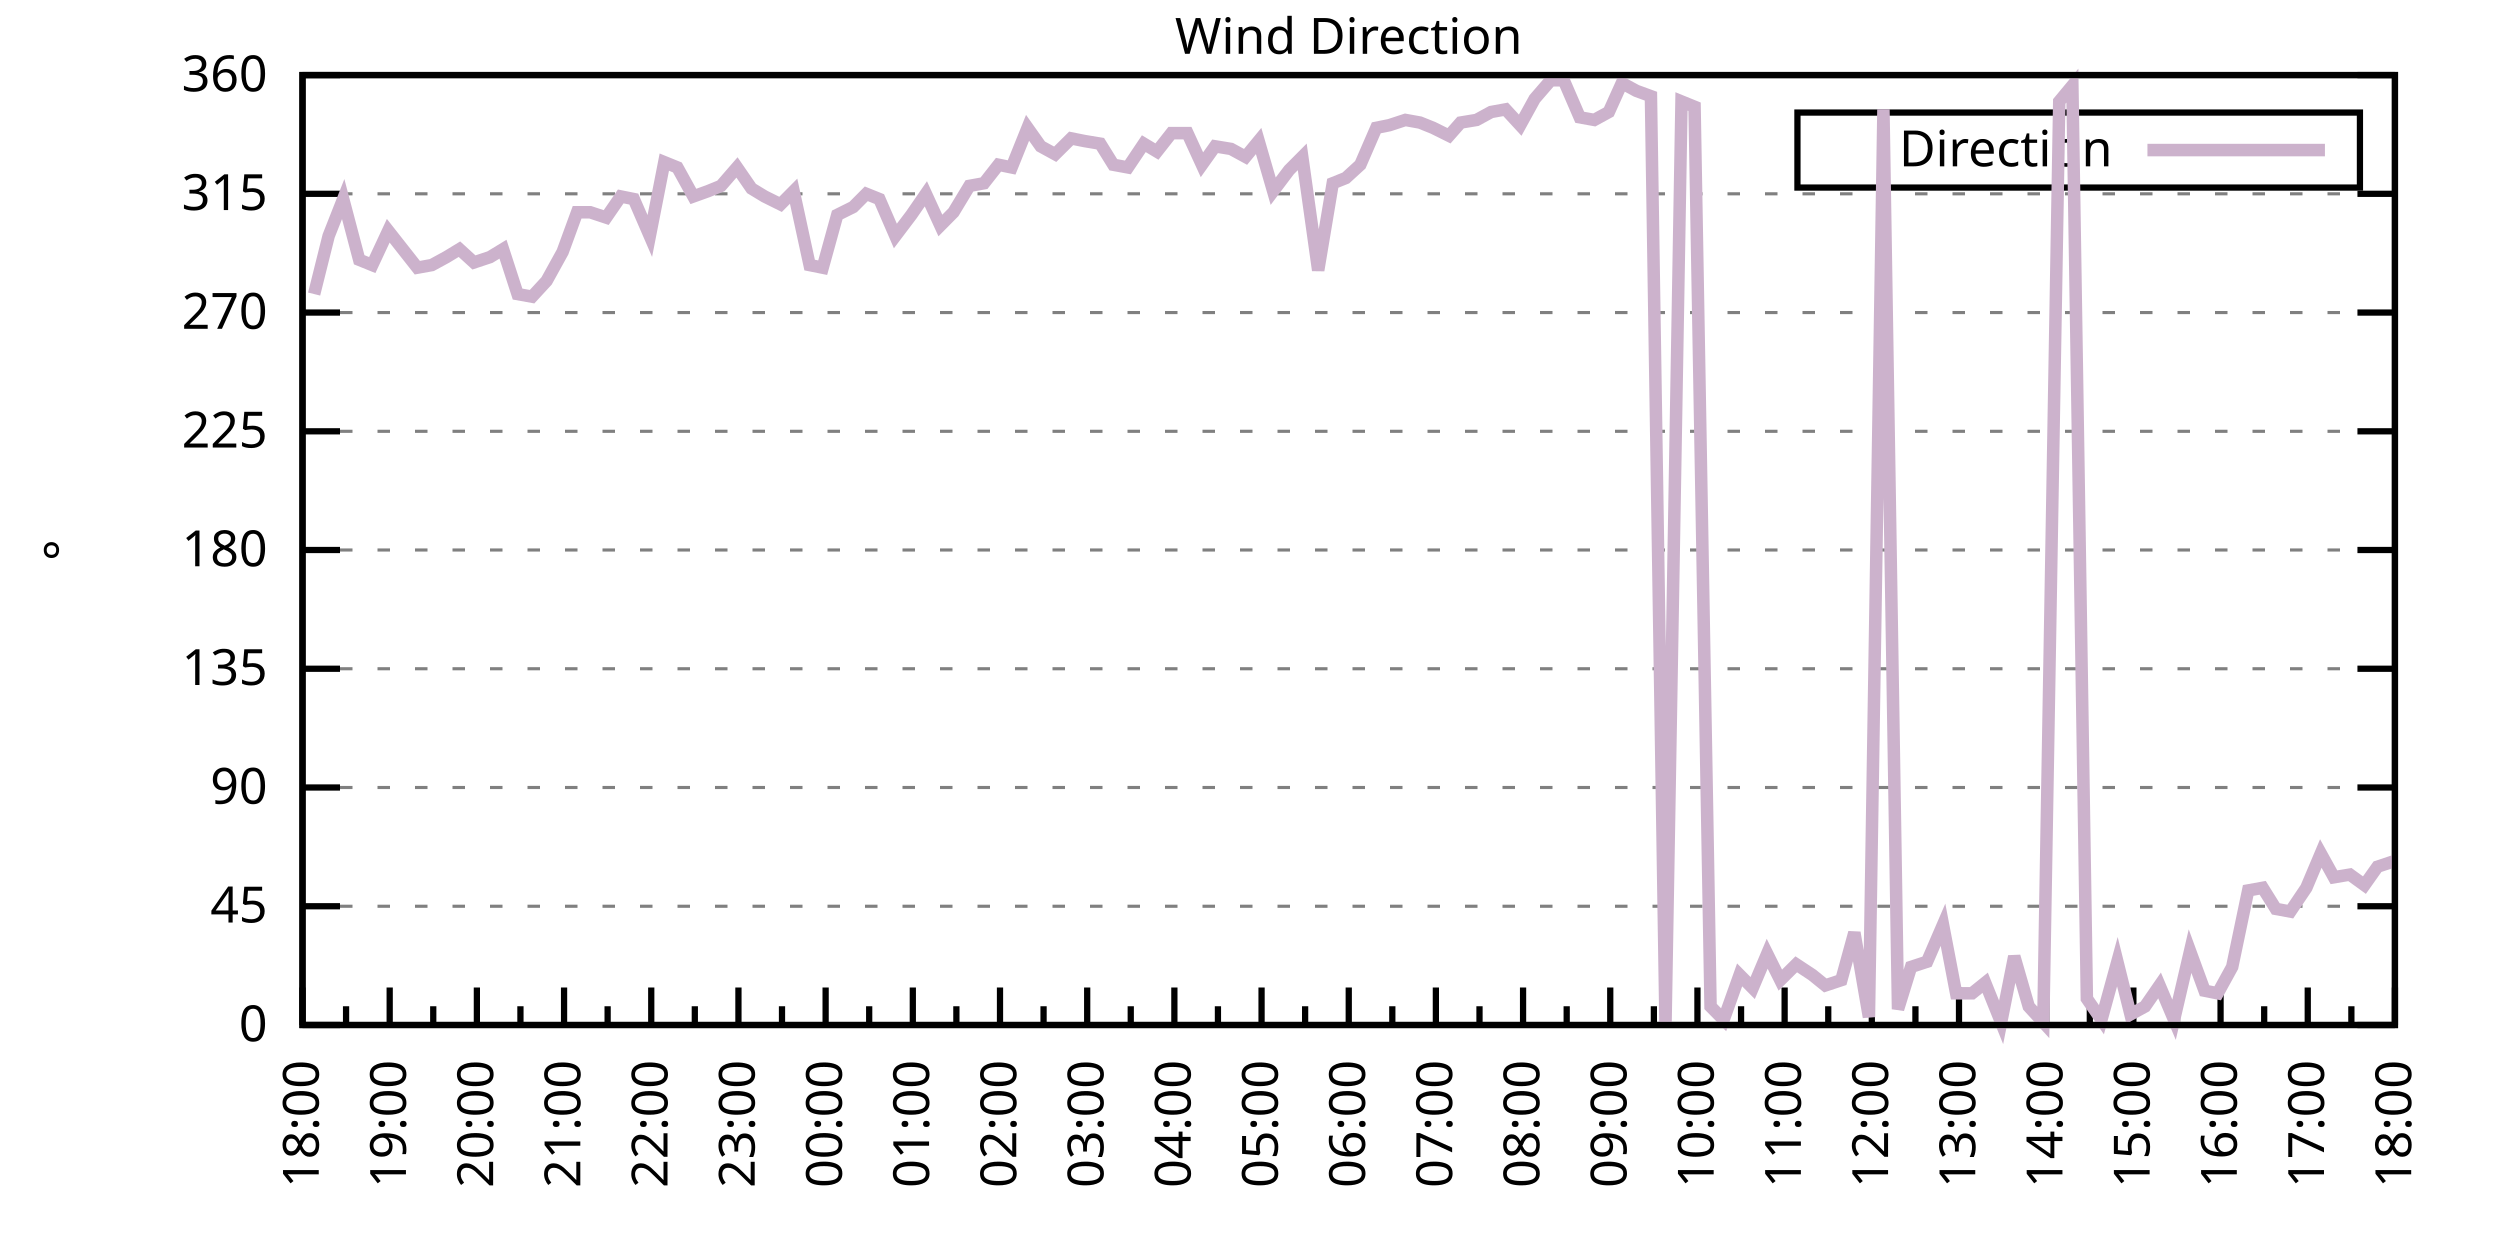
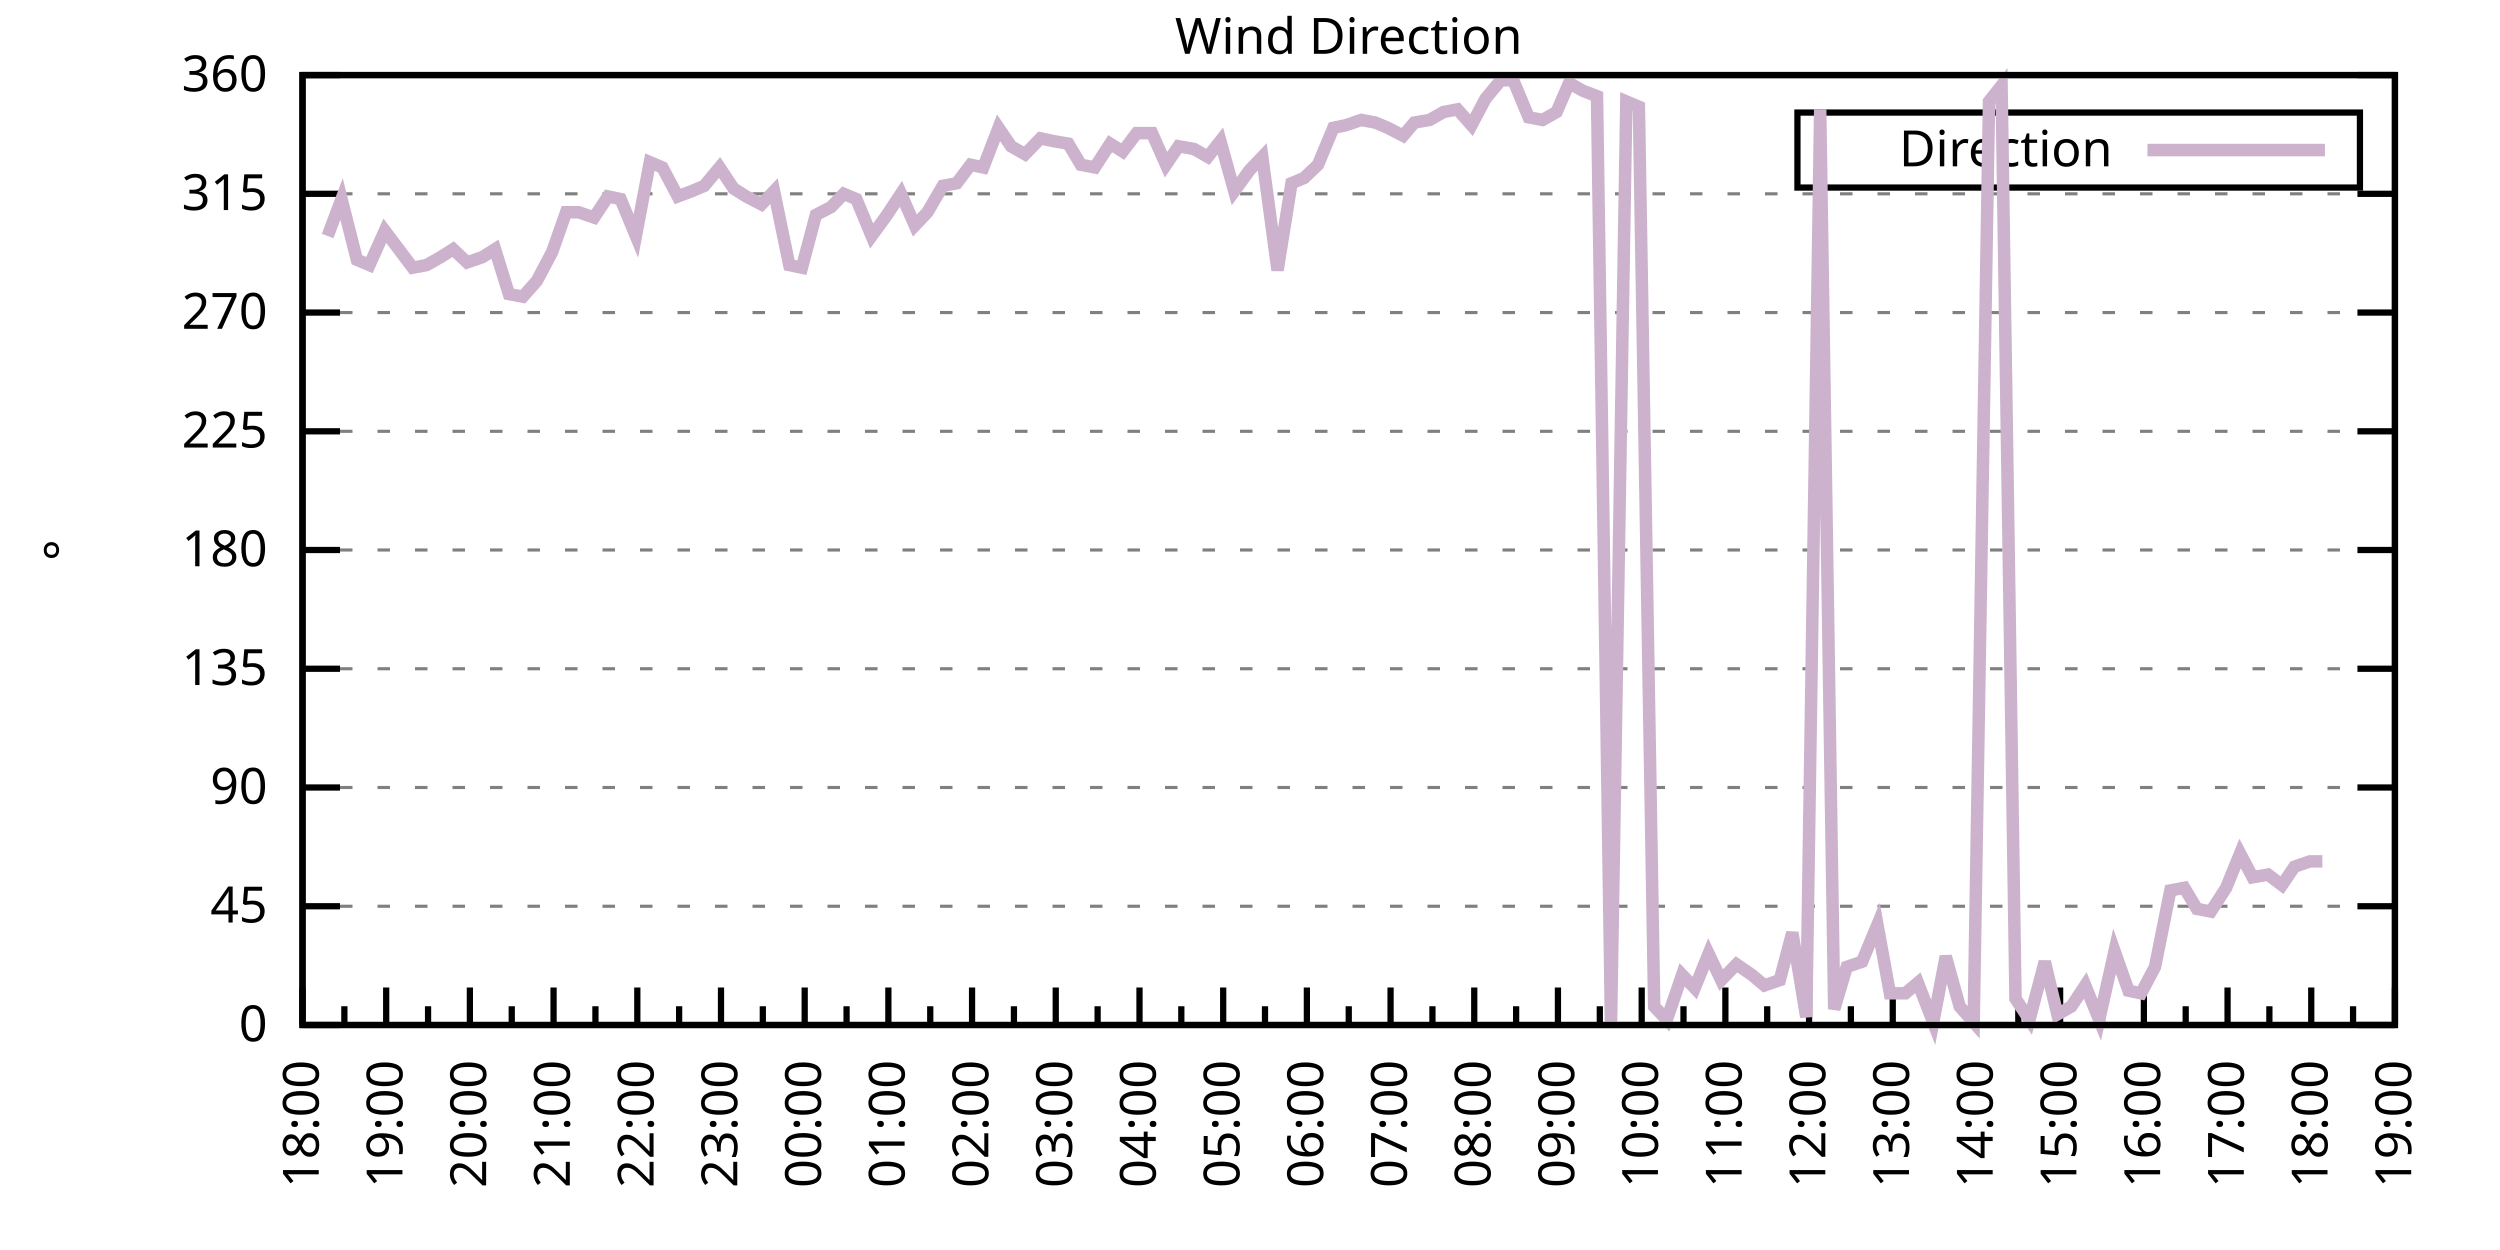
<svg xmlns="http://www.w3.org/2000/svg" xmlns:xlink="http://www.w3.org/1999/xlink" width="400" height="200" viewBox="0 0 400 200">
  <g id="gnuplot_canvas">
    <rect x="0" y="0" width="400" height="200" fill="none" />
    <defs>
      <circle id="gpDot" r="0.5" stroke-width="0.5" stroke="currentColor" />
      <path id="gpPt0" stroke-width="0.333" stroke="currentColor" d="M-1,0 h2 M0,-1 v2" />
      <path id="gpPt1" stroke-width="0.333" stroke="currentColor" d="M-1,-1 L1,1 M1,-1 L-1,1" />
      <path id="gpPt2" stroke-width="0.333" stroke="currentColor" d="M-1,0 L1,0 M0,-1 L0,1 M-1,-1 L1,1 M-1,1 L1,-1" />
      <rect id="gpPt3" stroke-width="0.333" stroke="currentColor" x="-1" y="-1" width="2" height="2" />
      <rect id="gpPt4" stroke-width="0.333" stroke="currentColor" fill="currentColor" x="-1" y="-1" width="2" height="2" />
      <circle id="gpPt5" stroke-width="0.333" stroke="currentColor" cx="0" cy="0" r="1" />
      <use xlink:href="#gpPt5" id="gpPt6" fill="currentColor" stroke="none" />
      <path id="gpPt7" stroke-width="0.333" stroke="currentColor" d="M0,-1.33 L-1.33,0.67 L1.33,0.67 z" />
      <use xlink:href="#gpPt7" id="gpPt8" fill="currentColor" stroke="none" />
      <use xlink:href="#gpPt7" id="gpPt9" stroke="currentColor" transform="rotate(180)" />
      <use xlink:href="#gpPt9" id="gpPt10" fill="currentColor" stroke="none" />
      <use xlink:href="#gpPt3" id="gpPt11" stroke="currentColor" transform="rotate(45)" />
      <use xlink:href="#gpPt11" id="gpPt12" fill="currentColor" stroke="none" />
      <path id="gpPt13" stroke-width="0.333" stroke="currentColor" d="M0,1.330 L1.265,0.411 L0.782,-1.067 L-0.782,-1.076 L-1.265,0.411 z" />
      <use xlink:href="#gpPt13" id="gpPt14" fill="currentColor" stroke="none" />
      <filter id="textbox" filterUnits="objectBoundingBox" x="0" y="0" height="1" width="1">
        <feFlood flood-color="white" flood-opacity="1" result="bgnd" />
        <feComposite in="SourceGraphic" in2="bgnd" operator="atop" />
      </filter>
      <filter id="greybox" filterUnits="objectBoundingBox" x="0" y="0" height="1" width="1">
        <feFlood flood-color="lightgrey" flood-opacity="1" result="grey" />
        <feComposite in="SourceGraphic" in2="grey" operator="atop" />
      </filter>
    </defs>
    <g fill="none" color="white" stroke="currentColor" stroke-width="1.00" stroke-linecap="butt" stroke-linejoin="miter">
</g>
    <g fill="none" color="black" stroke="currentColor" stroke-width="1.00" stroke-linecap="butt" stroke-linejoin="miter">
      <g stroke="none" shape-rendering="crispEdges">
        <polygon fill="rgb(255, 255, 255)" points="48.40,164.00 383.18,164.00 383.18,12.02 48.40,12.02 " />
      </g>
    </g>
    <g fill="none" color="black" stroke="currentColor" stroke-width="1.00" stroke-linecap="butt" stroke-linejoin="miter">
</g>
    <g fill="none" color="black" stroke="black" stroke-width="0.50" stroke-linecap="butt" stroke-linejoin="miter">
</g>
    <g fill="none" color="gray" stroke="currentColor" stroke-width="0.50" stroke-linecap="butt" stroke-linejoin="miter">
      <path stroke="gray" stroke-dasharray="2,4" class="gridline" d="M48.40,164.00 L383.19,164.00  " />
    </g>
    <g fill="none" color="gray" stroke="gray" stroke-width="1.00" stroke-linecap="butt" stroke-linejoin="miter">
</g>
    <g fill="none" color="black" stroke="currentColor" stroke-width="1.00" stroke-linecap="butt" stroke-linejoin="miter">
      <path stroke="black" d="M48.40,164.00 L54.40,164.00 M383.19,164.00 L377.19,164.00  " />
      <g transform="translate(42.80,166.60)" stroke="none" fill="black" font-family="Sans" font-size="8.00" text-anchor="end">
        <text>
          <tspan font-family="Sans"> 0</tspan>
        </text>
      </g>
    </g>
    <g fill="none" color="black" stroke="currentColor" stroke-width="1.00" stroke-linecap="butt" stroke-linejoin="miter">
</g>
    <g fill="none" color="black" stroke="black" stroke-width="0.50" stroke-linecap="butt" stroke-linejoin="miter">
</g>
    <g fill="none" color="gray" stroke="currentColor" stroke-width="0.50" stroke-linecap="butt" stroke-linejoin="miter">
      <path stroke="gray" stroke-dasharray="2,4" class="gridline" d="M48.40,145.00 L383.19,145.00  " />
    </g>
    <g fill="none" color="gray" stroke="gray" stroke-width="1.00" stroke-linecap="butt" stroke-linejoin="miter">
</g>
    <g fill="none" color="black" stroke="currentColor" stroke-width="1.00" stroke-linecap="butt" stroke-linejoin="miter">
      <path stroke="black" d="M48.40,145.00 L54.40,145.00 M383.19,145.00 L377.19,145.00  " />
      <g transform="translate(42.80,147.60)" stroke="none" fill="black" font-family="Sans" font-size="8.00" text-anchor="end">
        <text>
          <tspan font-family="Sans"> 45</tspan>
        </text>
      </g>
    </g>
    <g fill="none" color="black" stroke="currentColor" stroke-width="1.00" stroke-linecap="butt" stroke-linejoin="miter">
</g>
    <g fill="none" color="black" stroke="black" stroke-width="0.50" stroke-linecap="butt" stroke-linejoin="miter">
</g>
    <g fill="none" color="gray" stroke="currentColor" stroke-width="0.50" stroke-linecap="butt" stroke-linejoin="miter">
      <path stroke="gray" stroke-dasharray="2,4" class="gridline" d="M48.40,126.00 L383.19,126.00  " />
    </g>
    <g fill="none" color="gray" stroke="gray" stroke-width="1.00" stroke-linecap="butt" stroke-linejoin="miter">
</g>
    <g fill="none" color="black" stroke="currentColor" stroke-width="1.00" stroke-linecap="butt" stroke-linejoin="miter">
      <path stroke="black" d="M48.40,126.00 L54.40,126.00 M383.19,126.00 L377.19,126.00  " />
      <g transform="translate(42.80,128.60)" stroke="none" fill="black" font-family="Sans" font-size="8.00" text-anchor="end">
        <text>
          <tspan font-family="Sans"> 90</tspan>
        </text>
      </g>
    </g>
    <g fill="none" color="black" stroke="currentColor" stroke-width="1.00" stroke-linecap="butt" stroke-linejoin="miter">
</g>
    <g fill="none" color="black" stroke="black" stroke-width="0.50" stroke-linecap="butt" stroke-linejoin="miter">
</g>
    <g fill="none" color="gray" stroke="currentColor" stroke-width="0.50" stroke-linecap="butt" stroke-linejoin="miter">
      <path stroke="gray" stroke-dasharray="2,4" class="gridline" d="M48.40,107.00 L383.19,107.00  " />
    </g>
    <g fill="none" color="gray" stroke="gray" stroke-width="1.00" stroke-linecap="butt" stroke-linejoin="miter">
</g>
    <g fill="none" color="black" stroke="currentColor" stroke-width="1.00" stroke-linecap="butt" stroke-linejoin="miter">
      <path stroke="black" d="M48.40,107.00 L54.40,107.00 M383.19,107.00 L377.19,107.00  " />
      <g transform="translate(42.80,109.60)" stroke="none" fill="black" font-family="Sans" font-size="8.00" text-anchor="end">
        <text>
          <tspan font-family="Sans"> 135</tspan>
        </text>
      </g>
    </g>
    <g fill="none" color="black" stroke="currentColor" stroke-width="1.00" stroke-linecap="butt" stroke-linejoin="miter">
</g>
    <g fill="none" color="black" stroke="black" stroke-width="0.50" stroke-linecap="butt" stroke-linejoin="miter">
</g>
    <g fill="none" color="gray" stroke="currentColor" stroke-width="0.50" stroke-linecap="butt" stroke-linejoin="miter">
      <path stroke="gray" stroke-dasharray="2,4" class="gridline" d="M48.40,88.00 L383.19,88.00  " />
    </g>
    <g fill="none" color="gray" stroke="gray" stroke-width="1.00" stroke-linecap="butt" stroke-linejoin="miter">
</g>
    <g fill="none" color="black" stroke="currentColor" stroke-width="1.00" stroke-linecap="butt" stroke-linejoin="miter">
      <path stroke="black" d="M48.40,88.00 L54.40,88.00 M383.19,88.00 L377.19,88.00  " />
      <g transform="translate(42.80,90.60)" stroke="none" fill="black" font-family="Sans" font-size="8.00" text-anchor="end">
        <text>
          <tspan font-family="Sans"> 180</tspan>
        </text>
      </g>
    </g>
    <g fill="none" color="black" stroke="currentColor" stroke-width="1.00" stroke-linecap="butt" stroke-linejoin="miter">
</g>
    <g fill="none" color="black" stroke="black" stroke-width="0.50" stroke-linecap="butt" stroke-linejoin="miter">
</g>
    <g fill="none" color="gray" stroke="currentColor" stroke-width="0.50" stroke-linecap="butt" stroke-linejoin="miter">
      <path stroke="gray" stroke-dasharray="2,4" class="gridline" d="M48.40,69.01 L383.19,69.01  " />
    </g>
    <g fill="none" color="gray" stroke="gray" stroke-width="1.00" stroke-linecap="butt" stroke-linejoin="miter">
</g>
    <g fill="none" color="black" stroke="currentColor" stroke-width="1.00" stroke-linecap="butt" stroke-linejoin="miter">
      <path stroke="black" d="M48.40,69.01 L54.40,69.01 M383.19,69.01 L377.19,69.01  " />
      <g transform="translate(42.80,71.61)" stroke="none" fill="black" font-family="Sans" font-size="8.00" text-anchor="end">
        <text>
          <tspan font-family="Sans"> 225</tspan>
        </text>
      </g>
    </g>
    <g fill="none" color="black" stroke="currentColor" stroke-width="1.00" stroke-linecap="butt" stroke-linejoin="miter">
</g>
    <g fill="none" color="black" stroke="black" stroke-width="0.50" stroke-linecap="butt" stroke-linejoin="miter">
</g>
    <g fill="none" color="gray" stroke="currentColor" stroke-width="0.50" stroke-linecap="butt" stroke-linejoin="miter">
      <path stroke="gray" stroke-dasharray="2,4" class="gridline" d="M48.40,50.01 L383.19,50.01  " />
    </g>
    <g fill="none" color="gray" stroke="gray" stroke-width="1.00" stroke-linecap="butt" stroke-linejoin="miter">
</g>
    <g fill="none" color="black" stroke="currentColor" stroke-width="1.00" stroke-linecap="butt" stroke-linejoin="miter">
      <path stroke="black" d="M48.40,50.01 L54.40,50.01 M383.19,50.01 L377.19,50.01  " />
      <g transform="translate(42.80,52.61)" stroke="none" fill="black" font-family="Sans" font-size="8.00" text-anchor="end">
        <text>
          <tspan font-family="Sans"> 270</tspan>
        </text>
      </g>
    </g>
    <g fill="none" color="black" stroke="currentColor" stroke-width="1.00" stroke-linecap="butt" stroke-linejoin="miter">
</g>
    <g fill="none" color="black" stroke="black" stroke-width="0.50" stroke-linecap="butt" stroke-linejoin="miter">
</g>
    <g fill="none" color="gray" stroke="currentColor" stroke-width="0.50" stroke-linecap="butt" stroke-linejoin="miter">
      <path stroke="gray" stroke-dasharray="2,4" class="gridline" d="M48.40,31.01 L383.19,31.01  " />
    </g>
    <g fill="none" color="gray" stroke="gray" stroke-width="1.00" stroke-linecap="butt" stroke-linejoin="miter">
</g>
    <g fill="none" color="black" stroke="currentColor" stroke-width="1.00" stroke-linecap="butt" stroke-linejoin="miter">
      <path stroke="black" d="M48.40,31.01 L54.40,31.01 M383.19,31.01 L377.19,31.01  " />
      <g transform="translate(42.80,33.61)" stroke="none" fill="black" font-family="Sans" font-size="8.00" text-anchor="end">
        <text>
          <tspan font-family="Sans"> 315</tspan>
        </text>
      </g>
    </g>
    <g fill="none" color="black" stroke="currentColor" stroke-width="1.00" stroke-linecap="butt" stroke-linejoin="miter">
</g>
    <g fill="none" color="black" stroke="black" stroke-width="0.50" stroke-linecap="butt" stroke-linejoin="miter">
</g>
    <g fill="none" color="gray" stroke="currentColor" stroke-width="0.50" stroke-linecap="butt" stroke-linejoin="miter">
      <path stroke="gray" stroke-dasharray="2,4" class="gridline" d="M48.40,12.01 L383.19,12.01  " />
    </g>
    <g fill="none" color="gray" stroke="gray" stroke-width="1.00" stroke-linecap="butt" stroke-linejoin="miter">
</g>
    <g fill="none" color="black" stroke="currentColor" stroke-width="1.00" stroke-linecap="butt" stroke-linejoin="miter">
      <path stroke="black" d="M48.40,12.01 L54.40,12.01 M383.19,12.01 L377.19,12.01  " />
      <g transform="translate(42.80,14.61)" stroke="none" fill="black" font-family="Sans" font-size="8.00" text-anchor="end">
        <text>
          <tspan font-family="Sans"> 360</tspan>
        </text>
      </g>
    </g>
    <g fill="none" color="black" stroke="currentColor" stroke-width="1.00" stroke-linecap="butt" stroke-linejoin="miter">
      <path stroke="black" d="M48.40,164.00 L48.40,158.00  " />
      <g transform="translate(51.00,169.60) rotate(270)" stroke="none" fill="black" font-family="Sans" font-size="8.00" text-anchor="end">
        <text>
          <tspan font-family="Sans">18:00</tspan>
        </text>
      </g>
    </g>
    <g fill="none" color="black" stroke="currentColor" stroke-width="1.00" stroke-linecap="butt" stroke-linejoin="miter">
-       <path stroke="black" d="M55.37,164.00 L55.37,161.00 M62.35,164.00 L62.35,158.00  " />
-       <g transform="translate(64.95,169.60) rotate(270)" stroke="none" fill="black" font-family="Sans" font-size="8.00" text-anchor="end">
+       <path stroke="black" d="M55.10,164.00 L55.10,161.00 M61.79,164.00 L61.79,158.00  " />
+       <g transform="translate(64.39,169.60) rotate(270)" stroke="none" fill="black" font-family="Sans" font-size="8.00" text-anchor="end">
        <text>
          <tspan font-family="Sans">19:00</tspan>
        </text>
      </g>
    </g>
    <g fill="none" color="black" stroke="currentColor" stroke-width="1.00" stroke-linecap="butt" stroke-linejoin="miter">
-       <path stroke="black" d="M69.32,164.00 L69.32,161.00 M76.30,164.00 L76.30,158.00  " />
-       <g transform="translate(78.90,169.60) rotate(270)" stroke="none" fill="black" font-family="Sans" font-size="8.00" text-anchor="end">
+       <path stroke="black" d="M68.49,164.00 L68.49,161.00 M75.18,164.00 L75.18,158.00  " />
+       <g transform="translate(77.78,169.60) rotate(270)" stroke="none" fill="black" font-family="Sans" font-size="8.00" text-anchor="end">
        <text>
          <tspan font-family="Sans">20:00</tspan>
        </text>
      </g>
    </g>
    <g fill="none" color="black" stroke="currentColor" stroke-width="1.00" stroke-linecap="butt" stroke-linejoin="miter">
-       <path stroke="black" d="M83.27,164.00 L83.27,161.00 M90.25,164.00 L90.25,158.00  " />
-       <g transform="translate(92.85,169.60) rotate(270)" stroke="none" fill="black" font-family="Sans" font-size="8.00" text-anchor="end">
+       <path stroke="black" d="M81.88,164.00 L81.88,161.00 M88.57,164.00 L88.57,158.00  " />
+       <g transform="translate(91.17,169.60) rotate(270)" stroke="none" fill="black" font-family="Sans" font-size="8.00" text-anchor="end">
        <text>
          <tspan font-family="Sans">21:00</tspan>
        </text>
      </g>
    </g>
    <g fill="none" color="black" stroke="currentColor" stroke-width="1.00" stroke-linecap="butt" stroke-linejoin="miter">
-       <path stroke="black" d="M97.22,164.00 L97.22,161.00 M104.20,164.00 L104.20,158.00  " />
-       <g transform="translate(106.80,169.60) rotate(270)" stroke="none" fill="black" font-family="Sans" font-size="8.00" text-anchor="end">
+       <path stroke="black" d="M95.27,164.00 L95.27,161.00 M101.97,164.00 L101.97,158.00  " />
+       <g transform="translate(104.57,169.60) rotate(270)" stroke="none" fill="black" font-family="Sans" font-size="8.00" text-anchor="end">
        <text>
          <tspan font-family="Sans">22:00</tspan>
        </text>
      </g>
    </g>
    <g fill="none" color="black" stroke="currentColor" stroke-width="1.00" stroke-linecap="butt" stroke-linejoin="miter">
-       <path stroke="black" d="M111.17,164.00 L111.17,161.00 M118.15,164.00 L118.15,158.00  " />
-       <g transform="translate(120.75,169.60) rotate(270)" stroke="none" fill="black" font-family="Sans" font-size="8.00" text-anchor="end">
+       <path stroke="black" d="M108.66,164.00 L108.66,161.00 M115.36,164.00 L115.36,158.00  " />
+       <g transform="translate(117.96,169.60) rotate(270)" stroke="none" fill="black" font-family="Sans" font-size="8.00" text-anchor="end">
        <text>
          <tspan font-family="Sans">23:00</tspan>
        </text>
      </g>
    </g>
    <g fill="none" color="black" stroke="currentColor" stroke-width="1.00" stroke-linecap="butt" stroke-linejoin="miter">
-       <path stroke="black" d="M125.12,164.00 L125.12,161.00 M132.10,164.00 L132.10,158.00  " />
-       <g transform="translate(134.70,169.60) rotate(270)" stroke="none" fill="black" font-family="Sans" font-size="8.00" text-anchor="end">
+       <path stroke="black" d="M122.05,164.00 L122.05,161.00 M128.75,164.00 L128.75,158.00  " />
+       <g transform="translate(131.35,169.60) rotate(270)" stroke="none" fill="black" font-family="Sans" font-size="8.00" text-anchor="end">
        <text>
          <tspan font-family="Sans">00:00</tspan>
        </text>
      </g>
    </g>
    <g fill="none" color="black" stroke="currentColor" stroke-width="1.00" stroke-linecap="butt" stroke-linejoin="miter">
-       <path stroke="black" d="M139.07,164.00 L139.07,161.00 M146.05,164.00 L146.05,158.00  " />
-       <g transform="translate(148.65,169.60) rotate(270)" stroke="none" fill="black" font-family="Sans" font-size="8.00" text-anchor="end">
+       <path stroke="black" d="M135.45,164.00 L135.45,161.00 M142.14,164.00 L142.14,158.00  " />
+       <g transform="translate(144.74,169.60) rotate(270)" stroke="none" fill="black" font-family="Sans" font-size="8.00" text-anchor="end">
        <text>
          <tspan font-family="Sans">01:00</tspan>
        </text>
      </g>
    </g>
    <g fill="none" color="black" stroke="currentColor" stroke-width="1.00" stroke-linecap="butt" stroke-linejoin="miter">
-       <path stroke="black" d="M153.02,164.00 L153.02,161.00 M160.00,164.00 L160.00,158.00  " />
-       <g transform="translate(162.60,169.60) rotate(270)" stroke="none" fill="black" font-family="Sans" font-size="8.00" text-anchor="end">
+       <path stroke="black" d="M148.84,164.00 L148.84,161.00 M155.53,164.00 L155.53,158.00  " />
+       <g transform="translate(158.13,169.60) rotate(270)" stroke="none" fill="black" font-family="Sans" font-size="8.00" text-anchor="end">
        <text>
          <tspan font-family="Sans">02:00</tspan>
        </text>
      </g>
    </g>
    <g fill="none" color="black" stroke="currentColor" stroke-width="1.00" stroke-linecap="butt" stroke-linejoin="miter">
-       <path stroke="black" d="M166.97,164.00 L166.97,161.00 M173.95,164.00 L173.95,158.00  " />
-       <g transform="translate(176.55,169.60) rotate(270)" stroke="none" fill="black" font-family="Sans" font-size="8.00" text-anchor="end">
+       <path stroke="black" d="M162.23,164.00 L162.23,161.00 M168.92,164.00 L168.92,158.00  " />
+       <g transform="translate(171.52,169.60) rotate(270)" stroke="none" fill="black" font-family="Sans" font-size="8.00" text-anchor="end">
        <text>
          <tspan font-family="Sans">03:00</tspan>
        </text>
      </g>
    </g>
    <g fill="none" color="black" stroke="currentColor" stroke-width="1.00" stroke-linecap="butt" stroke-linejoin="miter">
-       <path stroke="black" d="M180.92,164.00 L180.92,161.00 M187.90,164.00 L187.90,158.00  " />
-       <g transform="translate(190.50,169.60) rotate(270)" stroke="none" fill="black" font-family="Sans" font-size="8.00" text-anchor="end">
+       <path stroke="black" d="M175.62,164.00 L175.62,161.00 M182.32,164.00 L182.32,158.00  " />
+       <g transform="translate(184.92,169.60) rotate(270)" stroke="none" fill="black" font-family="Sans" font-size="8.00" text-anchor="end">
        <text>
          <tspan font-family="Sans">04:00</tspan>
        </text>
      </g>
    </g>
    <g fill="none" color="black" stroke="currentColor" stroke-width="1.00" stroke-linecap="butt" stroke-linejoin="miter">
-       <path stroke="black" d="M194.87,164.00 L194.87,161.00 M201.85,164.00 L201.85,158.00  " />
-       <g transform="translate(204.45,169.60) rotate(270)" stroke="none" fill="black" font-family="Sans" font-size="8.00" text-anchor="end">
+       <path stroke="black" d="M189.01,164.00 L189.01,161.00 M195.71,164.00 L195.71,158.00  " />
+       <g transform="translate(198.31,169.60) rotate(270)" stroke="none" fill="black" font-family="Sans" font-size="8.00" text-anchor="end">
        <text>
          <tspan font-family="Sans">05:00</tspan>
        </text>
      </g>
    </g>
    <g fill="none" color="black" stroke="currentColor" stroke-width="1.00" stroke-linecap="butt" stroke-linejoin="miter">
-       <path stroke="black" d="M208.82,164.00 L208.82,161.00 M215.80,164.00 L215.80,158.00  " />
-       <g transform="translate(218.40,169.60) rotate(270)" stroke="none" fill="black" font-family="Sans" font-size="8.00" text-anchor="end">
+       <path stroke="black" d="M202.40,164.00 L202.40,161.00 M209.10,164.00 L209.10,158.00  " />
+       <g transform="translate(211.70,169.60) rotate(270)" stroke="none" fill="black" font-family="Sans" font-size="8.00" text-anchor="end">
        <text>
          <tspan font-family="Sans">06:00</tspan>
        </text>
      </g>
    </g>
    <g fill="none" color="black" stroke="currentColor" stroke-width="1.00" stroke-linecap="butt" stroke-linejoin="miter">
-       <path stroke="black" d="M222.77,164.00 L222.77,161.00 M229.74,164.00 L229.74,158.00  " />
-       <g transform="translate(232.34,169.60) rotate(270)" stroke="none" fill="black" font-family="Sans" font-size="8.00" text-anchor="end">
+       <path stroke="black" d="M215.80,164.00 L215.80,161.00 M222.49,164.00 L222.49,158.00  " />
+       <g transform="translate(225.09,169.60) rotate(270)" stroke="none" fill="black" font-family="Sans" font-size="8.00" text-anchor="end">
        <text>
          <tspan font-family="Sans">07:00</tspan>
        </text>
      </g>
    </g>
    <g fill="none" color="black" stroke="currentColor" stroke-width="1.00" stroke-linecap="butt" stroke-linejoin="miter">
-       <path stroke="black" d="M236.72,164.00 L236.72,161.00 M243.69,164.00 L243.69,158.00  " />
-       <g transform="translate(246.29,169.60) rotate(270)" stroke="none" fill="black" font-family="Sans" font-size="8.00" text-anchor="end">
+       <path stroke="black" d="M229.19,164.00 L229.19,161.00 M235.88,164.00 L235.88,158.00  " />
+       <g transform="translate(238.48,169.60) rotate(270)" stroke="none" fill="black" font-family="Sans" font-size="8.00" text-anchor="end">
        <text>
          <tspan font-family="Sans">08:00</tspan>
        </text>
      </g>
    </g>
    <g fill="none" color="black" stroke="currentColor" stroke-width="1.00" stroke-linecap="butt" stroke-linejoin="miter">
-       <path stroke="black" d="M250.67,164.00 L250.67,161.00 M257.64,164.00 L257.64,158.00  " />
-       <g transform="translate(260.24,169.60) rotate(270)" stroke="none" fill="black" font-family="Sans" font-size="8.00" text-anchor="end">
+       <path stroke="black" d="M242.58,164.00 L242.58,161.00 M249.27,164.00 L249.27,158.00  " />
+       <g transform="translate(251.87,169.60) rotate(270)" stroke="none" fill="black" font-family="Sans" font-size="8.00" text-anchor="end">
        <text>
          <tspan font-family="Sans">09:00</tspan>
        </text>
      </g>
    </g>
    <g fill="none" color="black" stroke="currentColor" stroke-width="1.00" stroke-linecap="butt" stroke-linejoin="miter">
-       <path stroke="black" d="M264.62,164.00 L264.62,161.00 M271.59,164.00 L271.59,158.00  " />
-       <g transform="translate(274.19,169.60) rotate(270)" stroke="none" fill="black" font-family="Sans" font-size="8.00" text-anchor="end">
+       <path stroke="black" d="M255.97,164.00 L255.97,161.00 M262.67,164.00 L262.67,158.00  " />
+       <g transform="translate(265.27,169.60) rotate(270)" stroke="none" fill="black" font-family="Sans" font-size="8.00" text-anchor="end">
        <text>
          <tspan font-family="Sans">10:00</tspan>
        </text>
      </g>
    </g>
    <g fill="none" color="black" stroke="currentColor" stroke-width="1.00" stroke-linecap="butt" stroke-linejoin="miter">
-       <path stroke="black" d="M278.57,164.00 L278.57,161.00 M285.54,164.00 L285.54,158.00  " />
-       <g transform="translate(288.14,169.60) rotate(270)" stroke="none" fill="black" font-family="Sans" font-size="8.00" text-anchor="end">
+       <path stroke="black" d="M269.36,164.00 L269.36,161.00 M276.06,164.00 L276.06,158.00  " />
+       <g transform="translate(278.66,169.60) rotate(270)" stroke="none" fill="black" font-family="Sans" font-size="8.00" text-anchor="end">
        <text>
          <tspan font-family="Sans">11:00</tspan>
        </text>
      </g>
    </g>
    <g fill="none" color="black" stroke="currentColor" stroke-width="1.00" stroke-linecap="butt" stroke-linejoin="miter">
-       <path stroke="black" d="M292.52,164.00 L292.52,161.00 M299.49,164.00 L299.49,158.00  " />
-       <g transform="translate(302.09,169.60) rotate(270)" stroke="none" fill="black" font-family="Sans" font-size="8.00" text-anchor="end">
+       <path stroke="black" d="M282.75,164.00 L282.75,161.00 M289.45,164.00 L289.45,158.00  " />
+       <g transform="translate(292.05,169.60) rotate(270)" stroke="none" fill="black" font-family="Sans" font-size="8.00" text-anchor="end">
        <text>
          <tspan font-family="Sans">12:00</tspan>
        </text>
      </g>
    </g>
    <g fill="none" color="black" stroke="currentColor" stroke-width="1.00" stroke-linecap="butt" stroke-linejoin="miter">
-       <path stroke="black" d="M306.47,164.00 L306.47,161.00 M313.44,164.00 L313.44,158.00  " />
-       <g transform="translate(316.04,169.60) rotate(270)" stroke="none" fill="black" font-family="Sans" font-size="8.00" text-anchor="end">
+       <path stroke="black" d="M296.14,164.00 L296.14,161.00 M302.84,164.00 L302.84,158.00  " />
+       <g transform="translate(305.44,169.60) rotate(270)" stroke="none" fill="black" font-family="Sans" font-size="8.00" text-anchor="end">
        <text>
          <tspan font-family="Sans">13:00</tspan>
        </text>
      </g>
    </g>
    <g fill="none" color="black" stroke="currentColor" stroke-width="1.00" stroke-linecap="butt" stroke-linejoin="miter">
-       <path stroke="black" d="M320.42,164.00 L320.42,161.00 M327.39,164.00 L327.39,158.00  " />
-       <g transform="translate(329.99,169.60) rotate(270)" stroke="none" fill="black" font-family="Sans" font-size="8.00" text-anchor="end">
+       <path stroke="black" d="M309.54,164.00 L309.54,161.00 M316.23,164.00 L316.23,158.00  " />
+       <g transform="translate(318.83,169.60) rotate(270)" stroke="none" fill="black" font-family="Sans" font-size="8.00" text-anchor="end">
        <text>
          <tspan font-family="Sans">14:00</tspan>
        </text>
      </g>
    </g>
    <g fill="none" color="black" stroke="currentColor" stroke-width="1.00" stroke-linecap="butt" stroke-linejoin="miter">
-       <path stroke="black" d="M334.37,164.00 L334.37,161.00 M341.34,164.00 L341.34,158.00  " />
-       <g transform="translate(343.94,169.60) rotate(270)" stroke="none" fill="black" font-family="Sans" font-size="8.00" text-anchor="end">
+       <path stroke="black" d="M322.93,164.00 L322.93,161.00 M329.62,164.00 L329.62,158.00  " />
+       <g transform="translate(332.22,169.60) rotate(270)" stroke="none" fill="black" font-family="Sans" font-size="8.00" text-anchor="end">
        <text>
          <tspan font-family="Sans">15:00</tspan>
        </text>
      </g>
    </g>
    <g fill="none" color="black" stroke="currentColor" stroke-width="1.00" stroke-linecap="butt" stroke-linejoin="miter">
-       <path stroke="black" d="M348.32,164.00 L348.32,161.00 M355.29,164.00 L355.29,158.00  " />
-       <g transform="translate(357.89,169.60) rotate(270)" stroke="none" fill="black" font-family="Sans" font-size="8.00" text-anchor="end">
+       <path stroke="black" d="M336.32,164.00 L336.32,161.00 M343.02,164.00 L343.02,158.00  " />
+       <g transform="translate(345.62,169.60) rotate(270)" stroke="none" fill="black" font-family="Sans" font-size="8.00" text-anchor="end">
        <text>
          <tspan font-family="Sans">16:00</tspan>
        </text>
      </g>
    </g>
    <g fill="none" color="black" stroke="currentColor" stroke-width="1.00" stroke-linecap="butt" stroke-linejoin="miter">
-       <path stroke="black" d="M362.27,164.00 L362.27,161.00 M369.24,164.00 L369.24,158.00  " />
-       <g transform="translate(371.84,169.60) rotate(270)" stroke="none" fill="black" font-family="Sans" font-size="8.00" text-anchor="end">
+       <path stroke="black" d="M349.71,164.00 L349.71,161.00 M356.41,164.00 L356.41,158.00  " />
+       <g transform="translate(359.01,169.60) rotate(270)" stroke="none" fill="black" font-family="Sans" font-size="8.00" text-anchor="end">
        <text>
          <tspan font-family="Sans">17:00</tspan>
        </text>
      </g>
    </g>
    <g fill="none" color="black" stroke="currentColor" stroke-width="1.00" stroke-linecap="butt" stroke-linejoin="miter">
-       <path stroke="black" d="M376.22,164.00 L376.22,161.00 M383.19,164.00 L383.19,158.00  " />
+       <path stroke="black" d="M363.10,164.00 L363.10,161.00 M369.80,164.00 L369.80,158.00  " />
+       <g transform="translate(372.40,169.60) rotate(270)" stroke="none" fill="black" font-family="Sans" font-size="8.00" text-anchor="end">
+         <text>
+           <tspan font-family="Sans">18:00</tspan>
+         </text>
+       </g>
+     </g>
+     <g fill="none" color="black" stroke="currentColor" stroke-width="1.00" stroke-linecap="butt" stroke-linejoin="miter">
+       <path stroke="black" d="M376.49,164.00 L376.49,161.00 M383.19,164.00 L383.19,158.00  " />
      <g transform="translate(385.79,169.60) rotate(270)" stroke="none" fill="black" font-family="Sans" font-size="8.00" text-anchor="end">
        <text>
-           <tspan font-family="Sans">18:00</tspan>
+           <tspan font-family="Sans">19:00</tspan>
        </text>
      </g>
    </g>
    <g fill="none" color="black" stroke="currentColor" stroke-width="1.00" stroke-linecap="butt" stroke-linejoin="miter">
</g>
    <g fill="none" color="black" stroke="currentColor" stroke-width="1.00" stroke-linecap="butt" stroke-linejoin="miter">
      <path stroke="black" d="M48.40,12.01 L48.40,164.00 L383.19,164.00 L383.19,12.01 L48.40,12.01 Z  " />
    </g>
    <g fill="none" color="black" stroke="currentColor" stroke-width="1.00" stroke-linecap="butt" stroke-linejoin="miter">
      <g transform="translate(12.80,88.01) rotate(270)" stroke="none" fill="black" font-family="Sans" font-size="8.00" text-anchor="middle">
        <text>
          <tspan font-family="Sans">°</tspan>
        </text>
      </g>
    </g>
    <g fill="none" color="black" stroke="currentColor" stroke-width="1.00" stroke-linecap="butt" stroke-linejoin="miter">
</g>
    <g fill="none" color="black" stroke="currentColor" stroke-width="1.00" stroke-linecap="butt" stroke-linejoin="miter">
      <path stroke="black" d="M287.59,30.01 L287.59,18.01 L377.59,18.01 L377.59,30.01 L287.59,30.01 Z  " />
    </g>
    <g id="Wind_direction_plot_1">
      <g fill="none" color="white" stroke="black" stroke-width="2.00" stroke-linecap="butt" stroke-linejoin="miter">
</g>
      <g fill="none" color="black" stroke="currentColor" stroke-width="2.00" stroke-linecap="butt" stroke-linejoin="miter">
        <g transform="translate(337.99,26.61)" stroke="none" fill="black" font-family="Sans" font-size="8.00" text-anchor="end">
          <text>
            <tspan font-family="Sans">Direction</tspan>
          </text>
        </g>
      </g>
      <g fill="none" color="black" stroke="currentColor" stroke-width="2.00" stroke-linecap="butt" stroke-linejoin="miter">
-         <path stroke="rgb(204, 178, 204)" d="M343.59,24.01 L371.99,24.01 M50.26,47.05 L52.58,37.76 L54.91,31.85 L57.47,41.56 L59.56,42.41 L62.12,36.92   L64.44,39.87 L66.77,42.83 L69.09,42.41 L71.42,41.14 L73.51,39.87 L75.83,41.99 L78.39,41.14 L80.48,39.87   L82.81,47.05 L85.13,47.47 L87.46,44.94 L90.02,40.30 L92.34,33.96 L94.43,33.96 L96.99,34.81 L99.32,31.43   L101.41,31.85 L103.97,37.76 L106.29,25.94 L108.38,26.79 L110.94,31.43 L113.27,30.59 L115.36,29.74 L117.92,26.79   L120.24,30.16 L122.33,31.43 L124.89,32.70 L126.98,30.59 L129.54,42.41 L131.63,42.83 L133.96,34.39 L136.51,33.12   L138.61,31.01 L140.70,31.85 L143.26,37.76 L145.81,34.39 L148.14,31.01 L150.46,36.08 L152.56,33.96 L155.11,29.74   L157.44,29.32 L159.76,26.36 L161.86,26.79 L164.41,20.45 L166.51,23.41 L168.83,24.68 L171.39,22.14 L173.48,22.56   L176.04,22.99 L178.13,26.36 L180.46,26.79 L183.01,22.99 L185.11,24.25 L187.43,21.30 L189.99,21.30 L192.31,26.36   L194.41,23.41 L196.96,23.83 L199.29,25.10 L201.38,22.56 L203.71,30.59 L206.26,27.21 L208.36,25.10 L210.91,43.25   L213.24,29.32 L215.33,28.48 L217.65,26.36 L220.21,20.45 L222.30,20.03 L224.86,19.19 L227.19,19.61 L229.28,20.45   L231.84,21.72 L233.70,19.61 L236.25,19.19 L238.58,17.92 L240.90,17.50 L243.23,20.03 L245.55,15.81 L248.11,12.85   L250.20,12.85 L252.76,18.77 L255.09,19.19 L257.41,17.92 L259.50,13.28 L261.83,14.54 L264.15,15.39 L266.48,164.00   L269.04,16.23 L271.13,17.08 L273.69,161.04 L275.78,163.16 L278.34,155.98 L280.43,158.09 L282.75,152.60 L284.85,156.82   L287.40,154.29 L289.96,155.98 L292.05,157.67 L294.61,156.82 L296.70,149.22 L299.03,162.73 L301.35,17.50 L303.68,161.47   L305.77,154.71 L308.33,153.87 L310.88,147.96 L312.98,158.93 L315.53,158.93 L317.63,157.24 L320.18,163.58 L322.28,153.02   L324.60,161.04 L326.93,163.58 L329.48,16.23 L331.58,13.70 L333.90,159.78 L336.23,163.16 L338.78,153.87 L340.88,162.31   L343.20,161.04 L345.53,157.67 L347.85,163.16 L350.41,152.18 L352.73,158.51 L354.83,158.93 L357.15,154.71 L359.71,142.47   L362.03,142.05 L364.13,145.42 L366.45,145.85 L369.01,142.05 L371.33,136.56 L373.43,140.36 L375.98,139.93 L378.31,141.62   L380.40,138.67 L382.96,137.82  " />
+         <path stroke="rgb(204, 178, 204)" d="M343.59,24.01 L371.99,24.01 M52.42,37.76 L54.65,31.85 L57.10,41.56 L59.11,42.41 L61.57,36.92 L63.80,39.87   L66.03,42.83 L68.26,42.41 L70.50,41.14 L72.50,39.87 L74.74,41.99 L77.19,41.14 L79.20,39.87 L81.43,47.05   L83.66,47.47 L85.90,44.94 L88.35,40.30 L90.58,33.96 L92.59,33.96 L95.05,34.81 L97.28,31.43 L99.29,31.85   L101.74,37.76 L103.98,25.94 L105.98,26.79 L108.44,31.43 L110.67,30.59 L112.68,29.74 L115.13,26.79 L117.37,30.16   L119.38,31.43 L121.83,32.70 L123.84,30.59 L126.29,42.41 L128.30,42.83 L130.54,34.39 L132.99,33.12 L135.00,31.01   L137.01,31.85 L139.46,37.76 L141.92,34.39 L144.15,31.01 L146.38,36.08 L148.39,33.96 L150.85,29.74 L153.08,29.32   L155.31,26.36 L157.32,26.79 L159.77,20.45 L161.78,23.41 L164.01,24.68 L166.47,22.14 L168.48,22.56 L170.93,22.99   L172.94,26.36 L175.17,26.79 L177.63,22.99 L179.64,24.25 L181.87,21.30 L184.32,21.30 L186.56,26.36 L188.57,23.41   L191.02,23.83 L193.25,25.10 L195.26,22.56 L197.49,30.59 L199.95,27.21 L201.96,25.10 L204.41,43.25 L206.64,29.32   L208.65,28.48 L210.88,26.36 L213.34,20.45 L215.35,20.03 L217.80,19.19 L220.04,19.61 L222.04,20.45 L224.50,21.72   L226.29,19.61 L228.74,19.19 L230.97,17.92 L233.20,17.50 L235.44,20.03 L237.67,15.81 L240.12,12.85 L242.13,12.85   L244.59,18.77 L246.82,19.19 L249.05,17.92 L251.06,13.28 L253.29,14.54 L255.52,15.39 L257.76,164.00 L260.21,16.23   L262.22,17.08 L264.67,161.04 L266.68,163.16 L269.14,155.98 L271.15,158.09 L273.38,152.60 L275.39,156.82 L277.84,154.29   L280.30,155.98 L282.31,157.67 L284.76,156.82 L286.77,149.22 L289.00,162.73 L291.23,17.50 L293.47,161.47 L295.48,154.71   L297.93,153.87 L300.39,147.96 L302.39,158.93 L304.85,158.93 L306.86,157.24 L309.31,163.58 L311.32,153.02 L313.55,161.04   L315.79,163.58 L318.24,16.23 L320.25,13.70 L322.48,159.78 L324.71,163.16 L327.17,153.87 L329.18,162.31 L331.41,161.04   L333.64,157.67 L335.87,163.16 L338.33,152.18 L340.56,158.51 L342.57,158.93 L344.80,154.71 L347.26,142.47 L349.49,142.05   L351.50,145.42 L353.73,145.85 L356.18,142.05 L358.42,136.56 L360.42,140.36 L362.88,139.93 L365.11,141.62 L367.12,138.67   L369.58,137.82 L371.58,137.82  " />
      </g>
    </g>
    <g fill="none" color="black" stroke="currentColor" stroke-width="2.00" stroke-linecap="butt" stroke-linejoin="miter">
</g>
    <g fill="none" color="black" stroke="black" stroke-width="1.00" stroke-linecap="butt" stroke-linejoin="miter">
</g>
    <g fill="none" color="black" stroke="currentColor" stroke-width="1.00" stroke-linecap="butt" stroke-linejoin="miter">
      <path stroke="black" d="M48.40,12.01 L48.40,164.00 L383.19,164.00 L383.19,12.01 L48.40,12.01 Z  " />
    </g>
    <g fill="none" color="black" stroke="currentColor" stroke-width="1.00" stroke-linecap="butt" stroke-linejoin="miter">
      <g transform="translate(215.79,8.61)" stroke="none" fill="black" font-family="Sans" font-size="8.00" text-anchor="middle">
        <text>
          <tspan font-family="Sans">Wind Direction</tspan>
        </text>
      </g>
    </g>
    <g fill="none" color="black" stroke="currentColor" stroke-width="1.00" stroke-linecap="butt" stroke-linejoin="miter">
</g>
  </g>
</svg>
